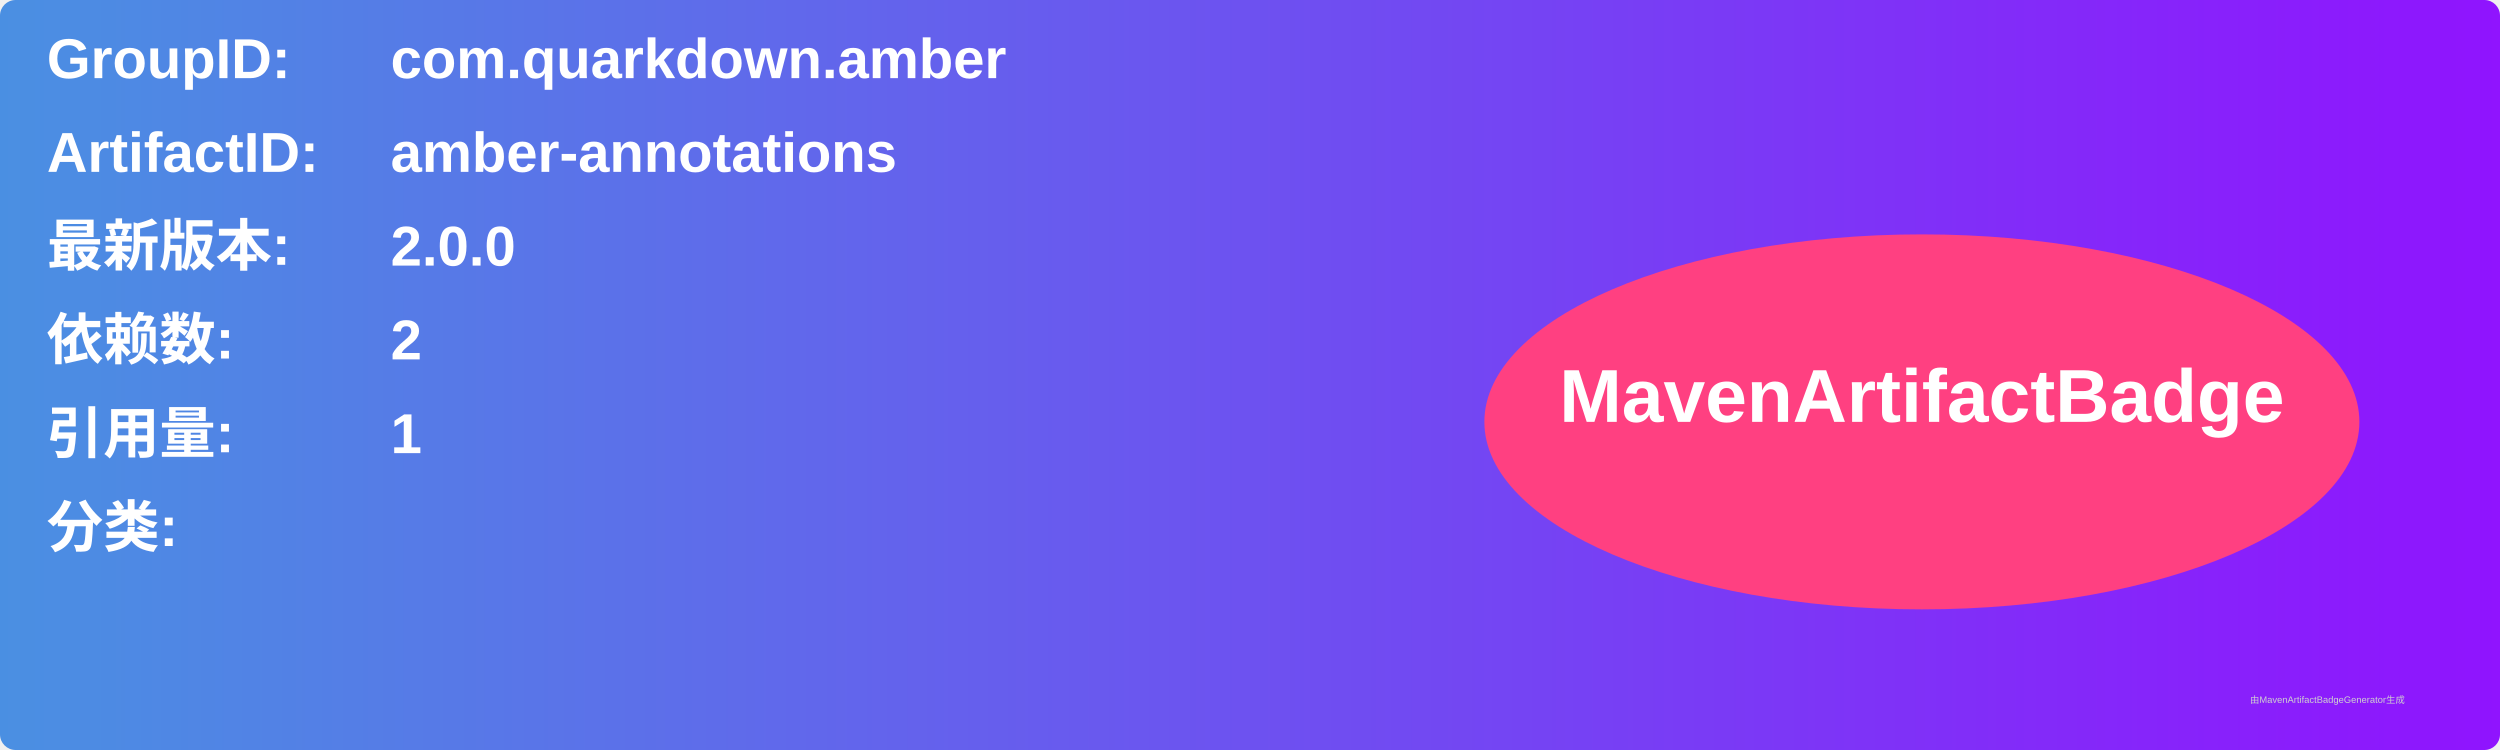
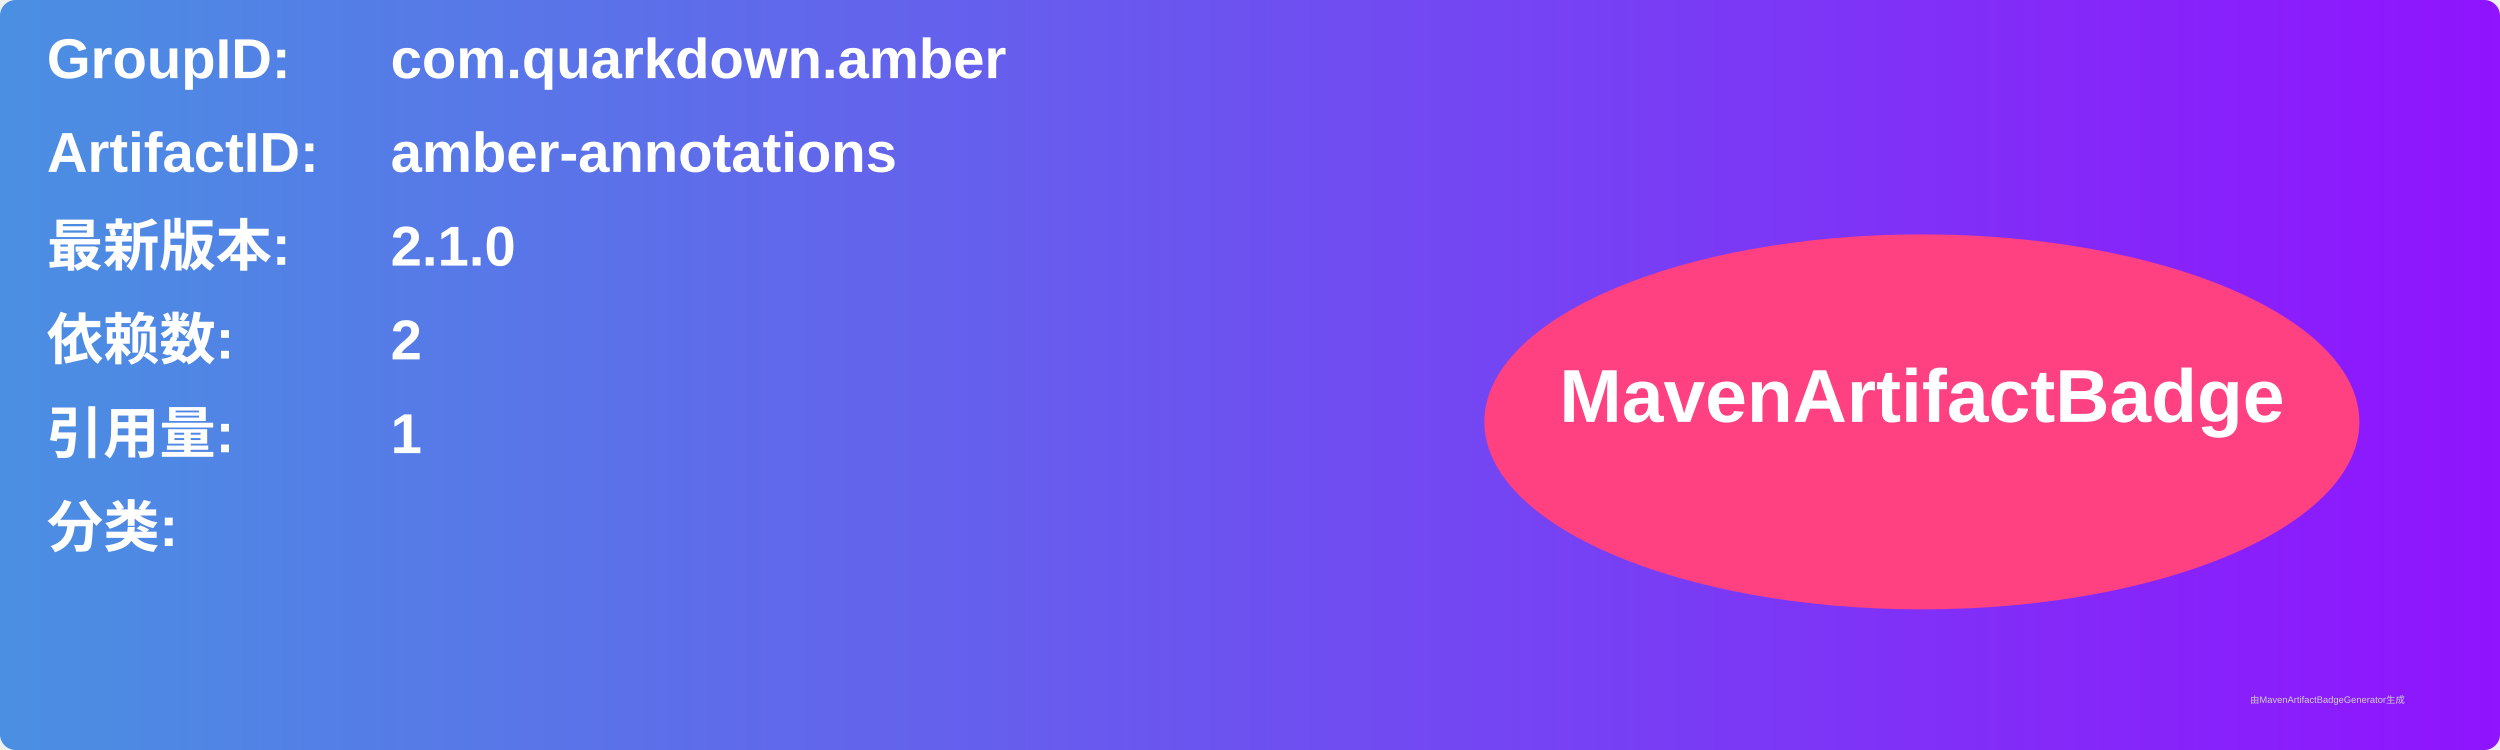
<svg xmlns="http://www.w3.org/2000/svg" width="800" height="240" viewBox="0 0 800 240">
  <linearGradient id="grad" x1="0%" y1="0%" x2="100%" y2="0%">
    <stop offset="0%" stop-color="#4a90e2" />
    <stop offset="100%" stop-color="#9013fe" />
  </linearGradient>
  <rect width="100%" height="100%" rx="5" ry="5" fill="url(#grad)" />
  <g transform="translate(15, 15)">
    <text x="0" y="10" font-family="Arial" font-size="18" fill="white" font-weight="bold" width="260">GroupID:</text>
    <text x="110" y="10" font-family="Arial" font-size="18" fill="white" font-weight="bold" width="460">com.quarkdown.amber</text>
    <text x="0" y="40" font-family="Arial" font-size="18" fill="white" font-weight="bold" width="260">ArtifactID:</text>
    <text x="110" y="40" font-family="Arial" font-size="18" fill="white" font-weight="bold" width="460">amber-annotations</text>
    <text x="0" y="70" font-family="Arial" font-size="18" fill="white" font-weight="bold">最新版本:</text>
    <text x="110" y="70" font-family="Arial" font-size="18" fill="white" font-weight="bold">
-       <tspan font-weight="bold">2.0.0</tspan>
+       <tspan font-weight="bold">2.1.0</tspan>
    </text>
    <text x="0" y="100" font-family="Arial" font-size="18" fill="white" font-weight="bold">依赖数: </text>
    <text x="110" y="100" font-family="Arial" font-size="18" fill="white">
      <tspan font-weight="bold">2</tspan>
    </text>
    <text x="0" y="130" font-family="Arial" font-size="18" fill="white" font-weight="bold">引用量: </text>
    <text x="110" y="130" font-family="Arial" font-size="18" fill="white">
      <tspan font-weight="bold">1</tspan>
    </text>
    <text x="0" y="160" font-family="Arial" font-size="18" fill="white" font-weight="bold">分类:</text>
    <text x="10" y="190" font-family="Arial" font-size="10" fill="white">
      <tspan font-weight="bold" />
    </text>
    <ellipse cx="600" cy="120" rx="140" ry="60" fill="#ff4081" />
    <text x="600" y="120" text-anchor="middle" font-family="Arial" font-size="24" fill="white" font-weight="bold">MavenArtifactBadge</text>
  </g>
  <text x="720" y="225" font-family="Arial" font-size="3" fill="#d0d0d0">由MavenArtifactBadgeGenerator生成</text>
</svg>
